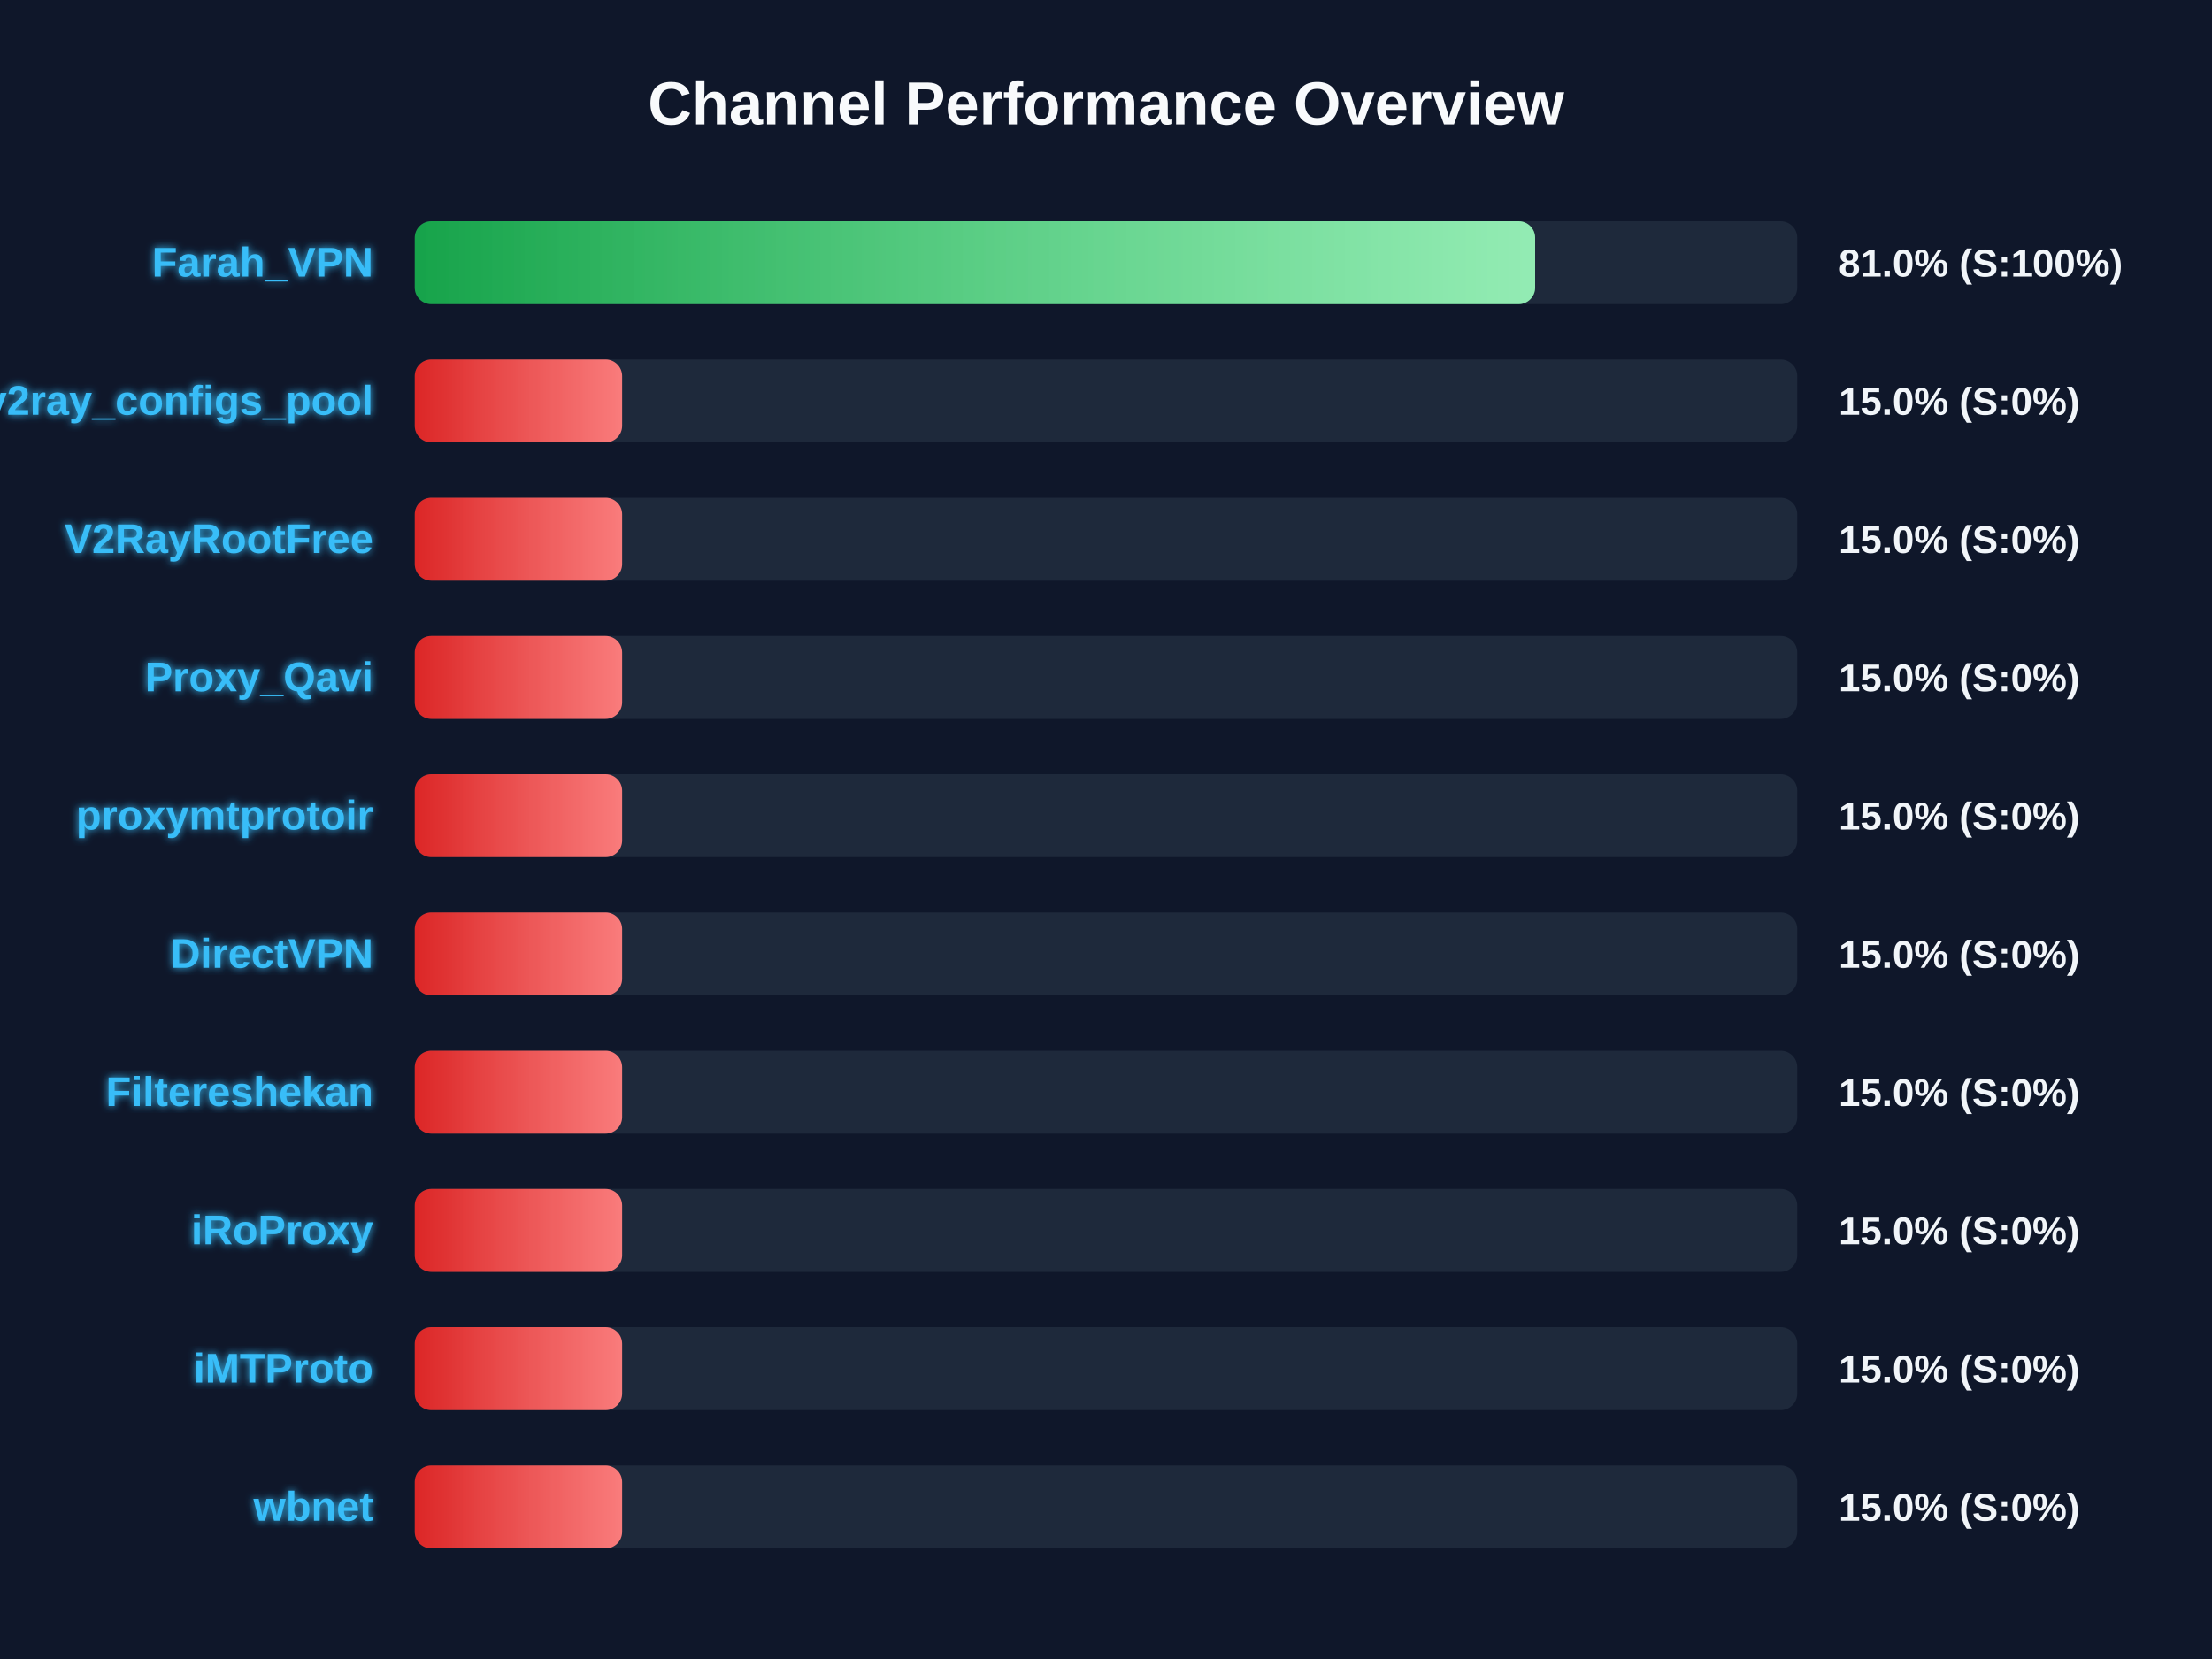
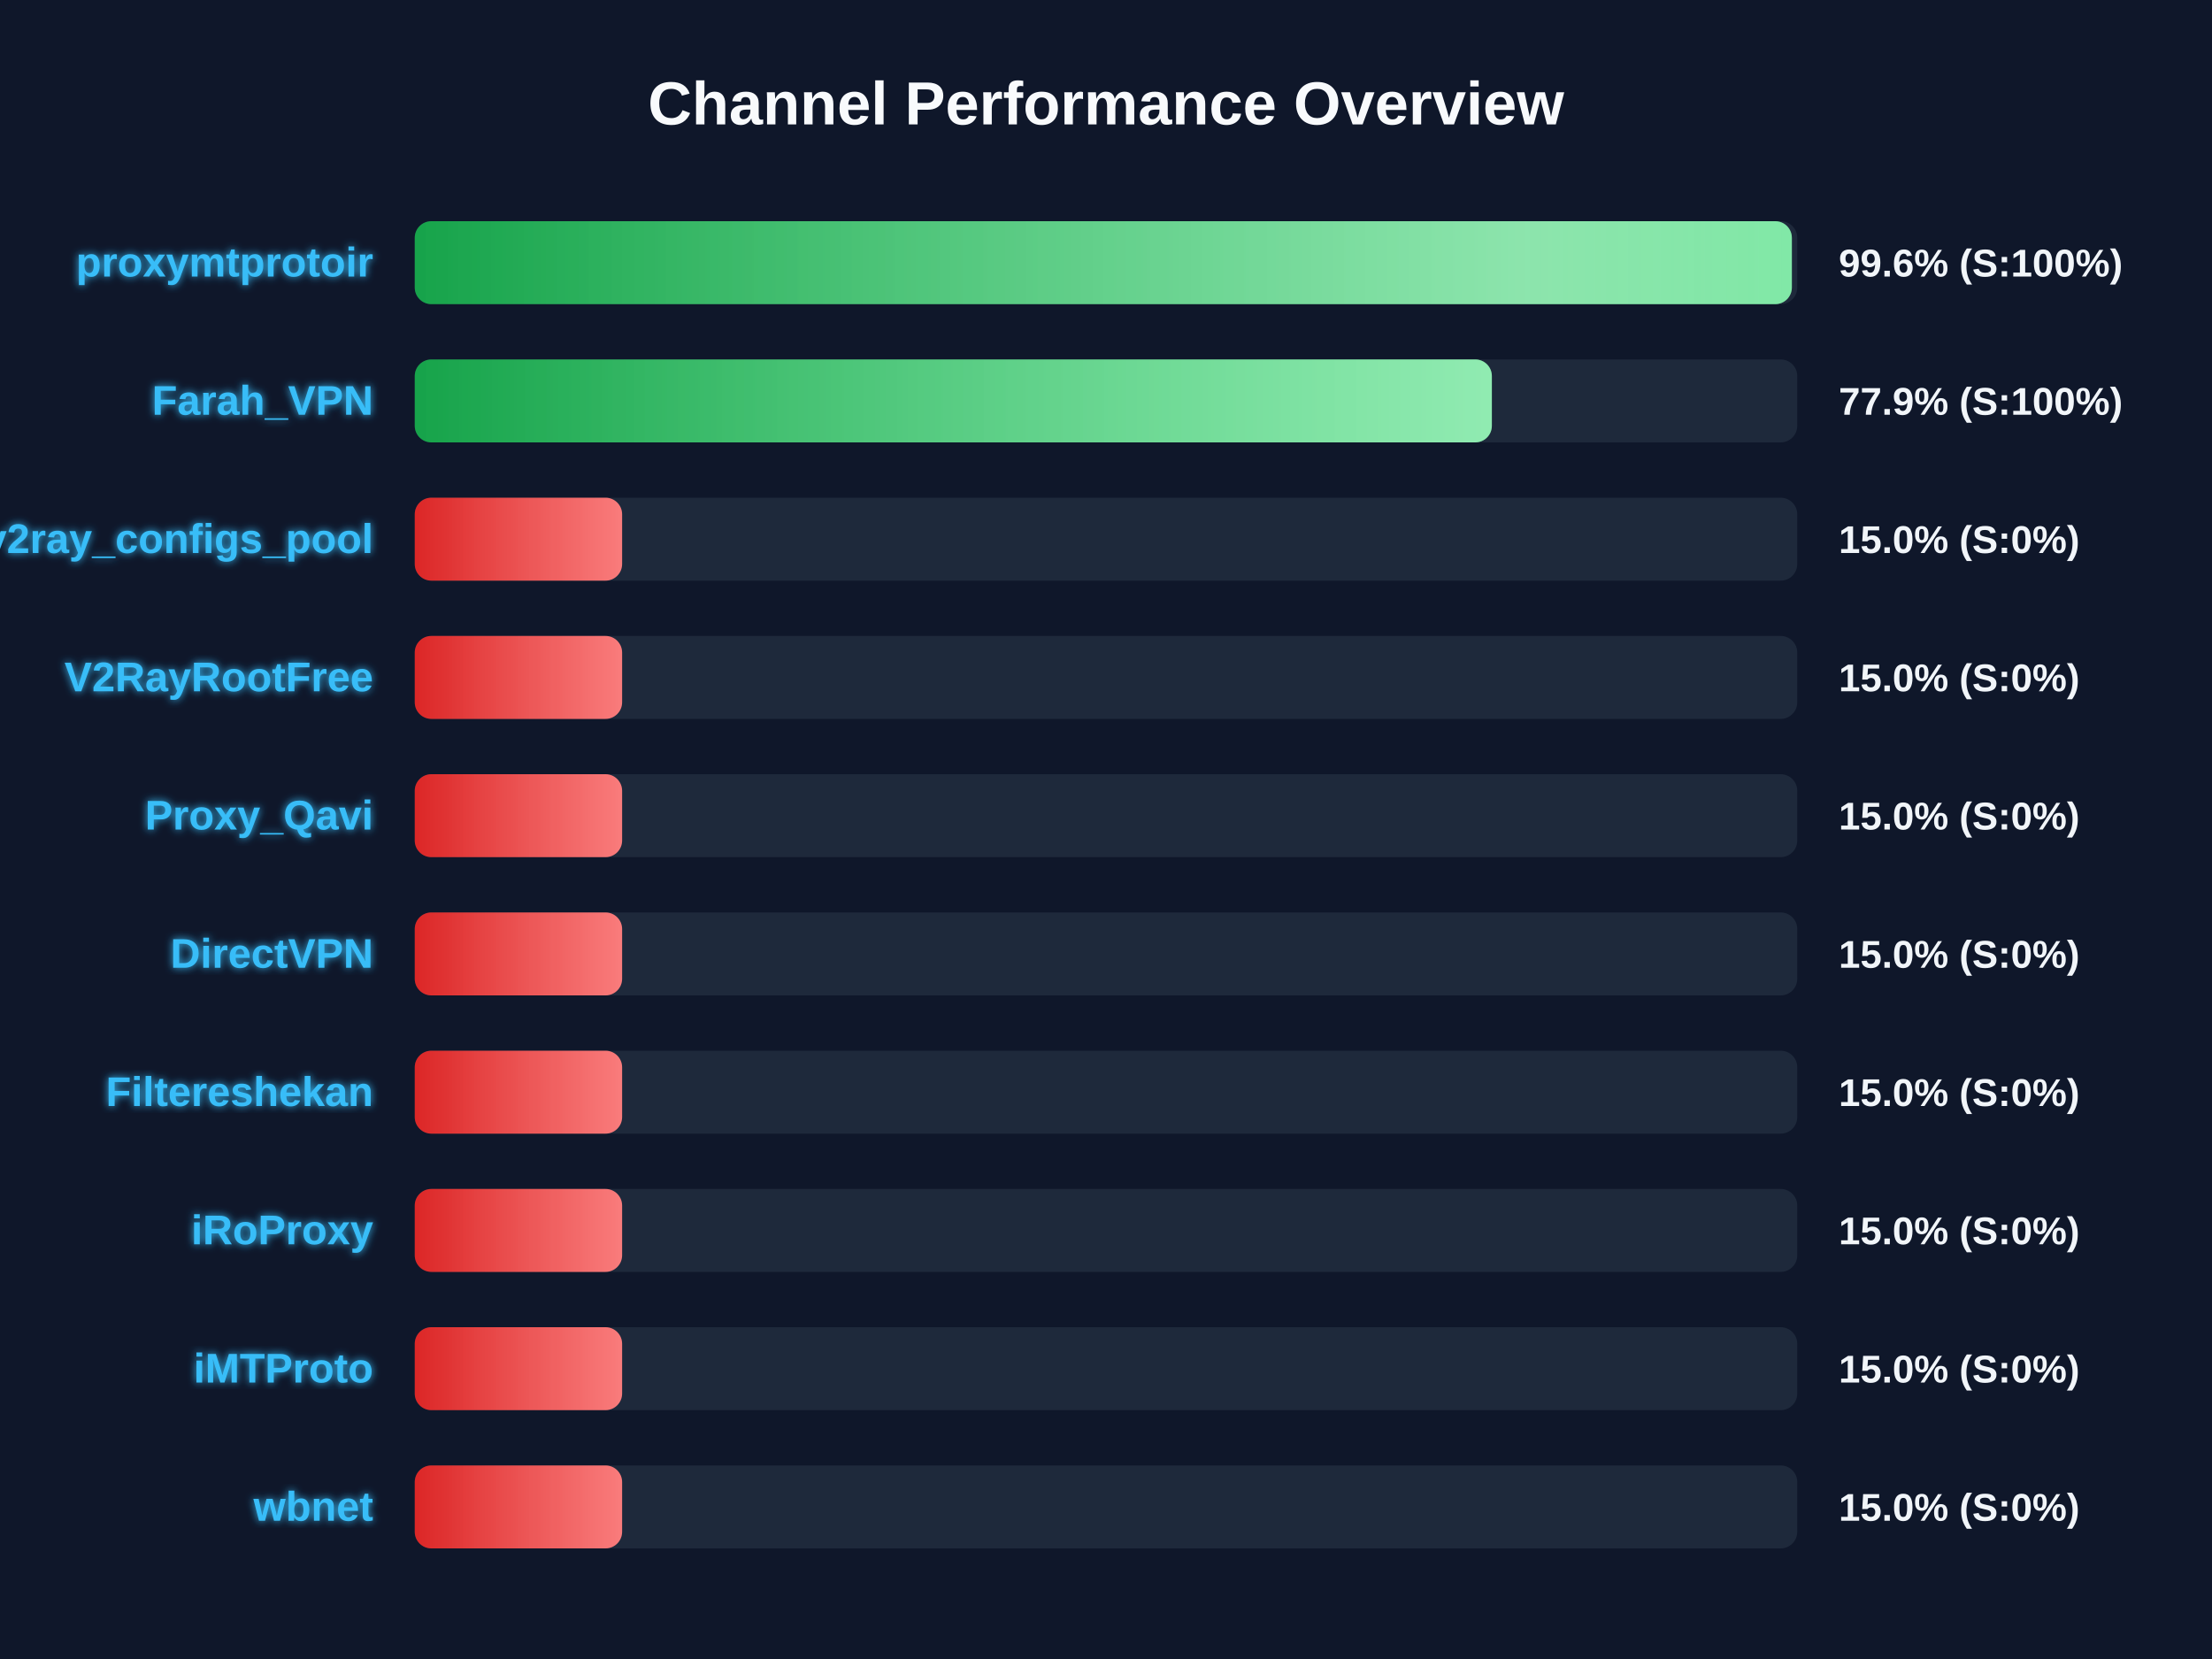
<svg xmlns="http://www.w3.org/2000/svg" width="800" height="600" version="1.1">
  <defs>
    <linearGradient id="grad-green" x1="0%" y1="0%" x2="100%" y2="0%">
      <stop offset="0%" stop-color="#16a34a" />
      <stop offset="100%" stop-color="#4ade80" />
    </linearGradient>
    <linearGradient id="grad-yellow" x1="0%" y1="0%" x2="100%" y2="0%">
      <stop offset="0%" stop-color="#ca8a04" />
      <stop offset="100%" stop-color="#fde047" />
    </linearGradient>
    <linearGradient id="grad-red" x1="0%" y1="0%" x2="100%" y2="0%">
      <stop offset="0%" stop-color="#dc2626" />
      <stop offset="100%" stop-color="#f87171" />
    </linearGradient>
    <linearGradient id="shimmer" x1="0%" y1="0%" x2="100%" y2="0%">
      <stop offset="0%" stop-color="rgba(255,255,255,0)" />
      <stop offset="50%" stop-color="rgba(255,255,255,0.4)" />
      <stop offset="100%" stop-color="rgba(255,255,255,0)" />
    </linearGradient>
    <filter id="glow" x="-20%" y="-20%" width="140%" height="140%">
      <feGaussianBlur stdDeviation="1.5" result="blur" />
      <feComposite in="SourceGraphic" in2="blur" operator="over" />
    </filter>
  </defs>
  <style>
        .bg-rect { fill: #0f172a; }
        .title { font: bold 22px 'Segoe UI', Arial, sans-serif; fill: #f8fafc; }
        .row { font: bold 15px 'Segoe UI', Arial, sans-serif; fill: #38bdf8; filter: url(#glow); }
        .score { font: bold 14px 'Segoe UI', Arial, sans-serif; fill: #f1f5f9; }
        @keyframes shimmer-anim {
            0% { transform: translateX(-100%); }
            100% { transform: translateX(200%); }
        }
        .shimmer-rect {
            animation: shimmer-anim 2.5s infinite linear;
        }
    </style>
  <rect width="100%" height="100%" class="bg-rect" />
  <text x="400" y="45" text-anchor="middle" class="title">Channel Performance Overview</text>
  <rect x="150" y="80" width="500" height="30" fill="#1e293b" rx="6" />
  <clipPath id="clip-0">
-     <rect x="150" y="80" width="405.2" height="30" rx="6" />
+     <rect x="150" y="80" width="498.05" height="30" rx="6" />
  </clipPath>
-   <rect x="150" y="80" width="405.2" height="30" fill="url(#grad-green)" rx="6" />
+   <rect x="150" y="80" width="498.05" height="30" fill="url(#grad-green)" rx="6" />
  <g clip-path="url(#clip-0)">
    <rect x="150" y="80" width="100%" height="30" fill="url(#shimmer)" class="shimmer-rect" />
  </g>
-   <text x="135" y="100" text-anchor="end" class="row">Farah_VPN</text>
-   <text x="665" y="100" text-anchor="start" class="score">81.0% (S:100%)</text>
+   <text x="135" y="100" text-anchor="end" class="row">proxymtprotoir</text>
+   <text x="665" y="100" text-anchor="start" class="score">99.6% (S:100%)</text>
  <rect x="150" y="130" width="500" height="30" fill="#1e293b" rx="6" />
  <clipPath id="clip-1">
-     <rect x="150" y="130" width="75.0" height="30" rx="6" />
+     <rect x="150" y="130" width="389.55" height="30" rx="6" />
  </clipPath>
-   <rect x="150" y="130" width="75.0" height="30" fill="url(#grad-red)" rx="6" />
+   <rect x="150" y="130" width="389.55" height="30" fill="url(#grad-green)" rx="6" />
  <g clip-path="url(#clip-1)">
    <rect x="150" y="130" width="100%" height="30" fill="url(#shimmer)" class="shimmer-rect" />
  </g>
-   <text x="135" y="150" text-anchor="end" class="row">v2ray_configs_pool</text>
-   <text x="665" y="150" text-anchor="start" class="score">15.0% (S:0%)</text>
+   <text x="135" y="150" text-anchor="end" class="row">Farah_VPN</text>
+   <text x="665" y="150" text-anchor="start" class="score">77.9% (S:100%)</text>
  <rect x="150" y="180" width="500" height="30" fill="#1e293b" rx="6" />
  <clipPath id="clip-2">
    <rect x="150" y="180" width="75.0" height="30" rx="6" />
  </clipPath>
  <rect x="150" y="180" width="75.0" height="30" fill="url(#grad-red)" rx="6" />
  <g clip-path="url(#clip-2)">
    <rect x="150" y="180" width="100%" height="30" fill="url(#shimmer)" class="shimmer-rect" />
  </g>
-   <text x="135" y="200" text-anchor="end" class="row">V2RayRootFree</text>
+   <text x="135" y="200" text-anchor="end" class="row">v2ray_configs_pool</text>
  <text x="665" y="200" text-anchor="start" class="score">15.0% (S:0%)</text>
  <rect x="150" y="230" width="500" height="30" fill="#1e293b" rx="6" />
  <clipPath id="clip-3">
    <rect x="150" y="230" width="75.0" height="30" rx="6" />
  </clipPath>
  <rect x="150" y="230" width="75.0" height="30" fill="url(#grad-red)" rx="6" />
  <g clip-path="url(#clip-3)">
    <rect x="150" y="230" width="100%" height="30" fill="url(#shimmer)" class="shimmer-rect" />
  </g>
-   <text x="135" y="250" text-anchor="end" class="row">Proxy_Qavi</text>
+   <text x="135" y="250" text-anchor="end" class="row">V2RayRootFree</text>
  <text x="665" y="250" text-anchor="start" class="score">15.0% (S:0%)</text>
  <rect x="150" y="280" width="500" height="30" fill="#1e293b" rx="6" />
  <clipPath id="clip-4">
    <rect x="150" y="280" width="75.0" height="30" rx="6" />
  </clipPath>
  <rect x="150" y="280" width="75.0" height="30" fill="url(#grad-red)" rx="6" />
  <g clip-path="url(#clip-4)">
    <rect x="150" y="280" width="100%" height="30" fill="url(#shimmer)" class="shimmer-rect" />
  </g>
-   <text x="135" y="300" text-anchor="end" class="row">proxymtprotoir</text>
+   <text x="135" y="300" text-anchor="end" class="row">Proxy_Qavi</text>
  <text x="665" y="300" text-anchor="start" class="score">15.0% (S:0%)</text>
  <rect x="150" y="330" width="500" height="30" fill="#1e293b" rx="6" />
  <clipPath id="clip-5">
    <rect x="150" y="330" width="75.0" height="30" rx="6" />
  </clipPath>
  <rect x="150" y="330" width="75.0" height="30" fill="url(#grad-red)" rx="6" />
  <g clip-path="url(#clip-5)">
    <rect x="150" y="330" width="100%" height="30" fill="url(#shimmer)" class="shimmer-rect" />
  </g>
  <text x="135" y="350" text-anchor="end" class="row">DirectVPN</text>
  <text x="665" y="350" text-anchor="start" class="score">15.0% (S:0%)</text>
  <rect x="150" y="380" width="500" height="30" fill="#1e293b" rx="6" />
  <clipPath id="clip-6">
    <rect x="150" y="380" width="75.0" height="30" rx="6" />
  </clipPath>
  <rect x="150" y="380" width="75.0" height="30" fill="url(#grad-red)" rx="6" />
  <g clip-path="url(#clip-6)">
    <rect x="150" y="380" width="100%" height="30" fill="url(#shimmer)" class="shimmer-rect" />
  </g>
  <text x="135" y="400" text-anchor="end" class="row">Filtereshekan</text>
  <text x="665" y="400" text-anchor="start" class="score">15.0% (S:0%)</text>
  <rect x="150" y="430" width="500" height="30" fill="#1e293b" rx="6" />
  <clipPath id="clip-7">
    <rect x="150" y="430" width="75.0" height="30" rx="6" />
  </clipPath>
  <rect x="150" y="430" width="75.0" height="30" fill="url(#grad-red)" rx="6" />
  <g clip-path="url(#clip-7)">
    <rect x="150" y="430" width="100%" height="30" fill="url(#shimmer)" class="shimmer-rect" />
  </g>
  <text x="135" y="450" text-anchor="end" class="row">iRoProxy</text>
  <text x="665" y="450" text-anchor="start" class="score">15.0% (S:0%)</text>
  <rect x="150" y="480" width="500" height="30" fill="#1e293b" rx="6" />
  <clipPath id="clip-8">
    <rect x="150" y="480" width="75.0" height="30" rx="6" />
  </clipPath>
  <rect x="150" y="480" width="75.0" height="30" fill="url(#grad-red)" rx="6" />
  <g clip-path="url(#clip-8)">
    <rect x="150" y="480" width="100%" height="30" fill="url(#shimmer)" class="shimmer-rect" />
  </g>
  <text x="135" y="500" text-anchor="end" class="row">iMTProto</text>
  <text x="665" y="500" text-anchor="start" class="score">15.0% (S:0%)</text>
  <rect x="150" y="530" width="500" height="30" fill="#1e293b" rx="6" />
  <clipPath id="clip-9">
    <rect x="150" y="530" width="75.0" height="30" rx="6" />
  </clipPath>
  <rect x="150" y="530" width="75.0" height="30" fill="url(#grad-red)" rx="6" />
  <g clip-path="url(#clip-9)">
    <rect x="150" y="530" width="100%" height="30" fill="url(#shimmer)" class="shimmer-rect" />
  </g>
  <text x="135" y="550" text-anchor="end" class="row">wbnet</text>
  <text x="665" y="550" text-anchor="start" class="score">15.0% (S:0%)</text>
</svg>
